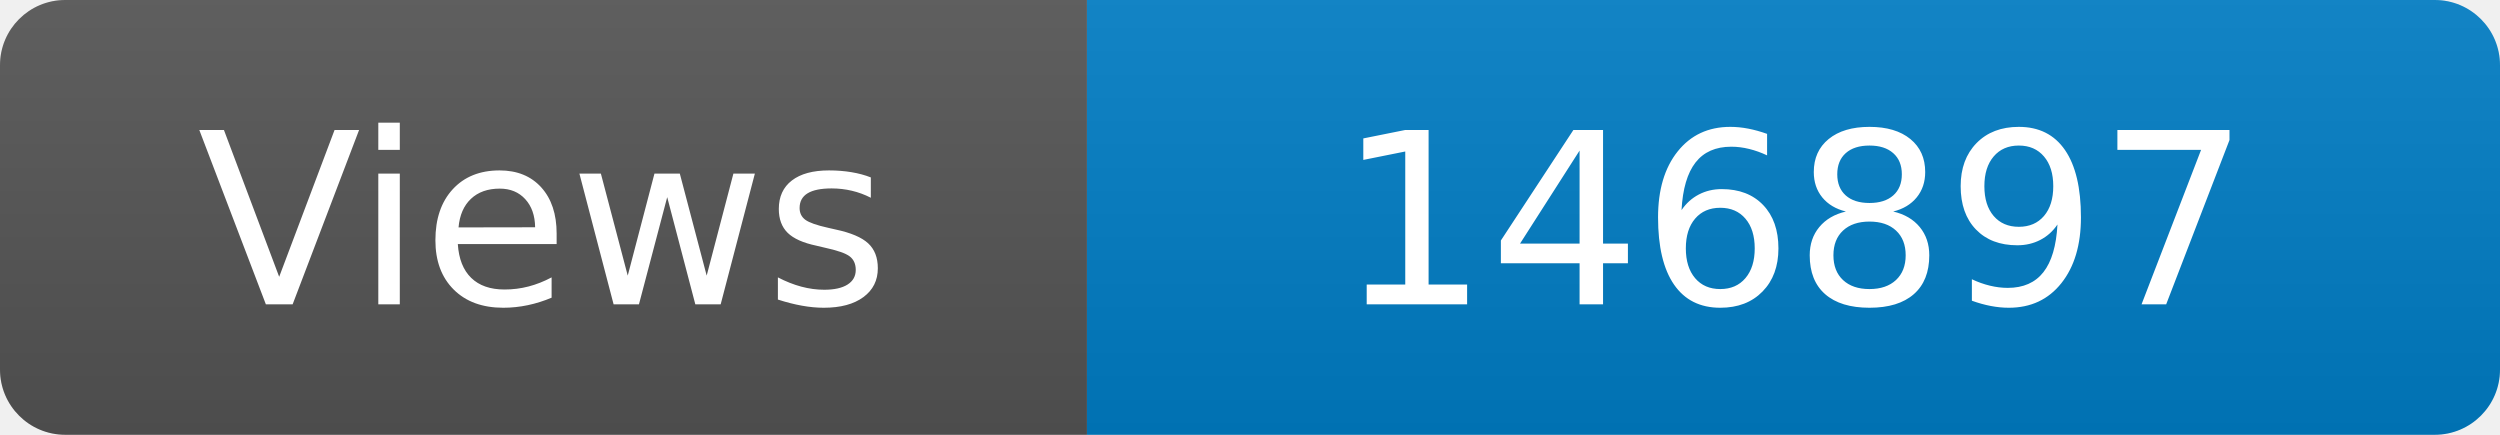
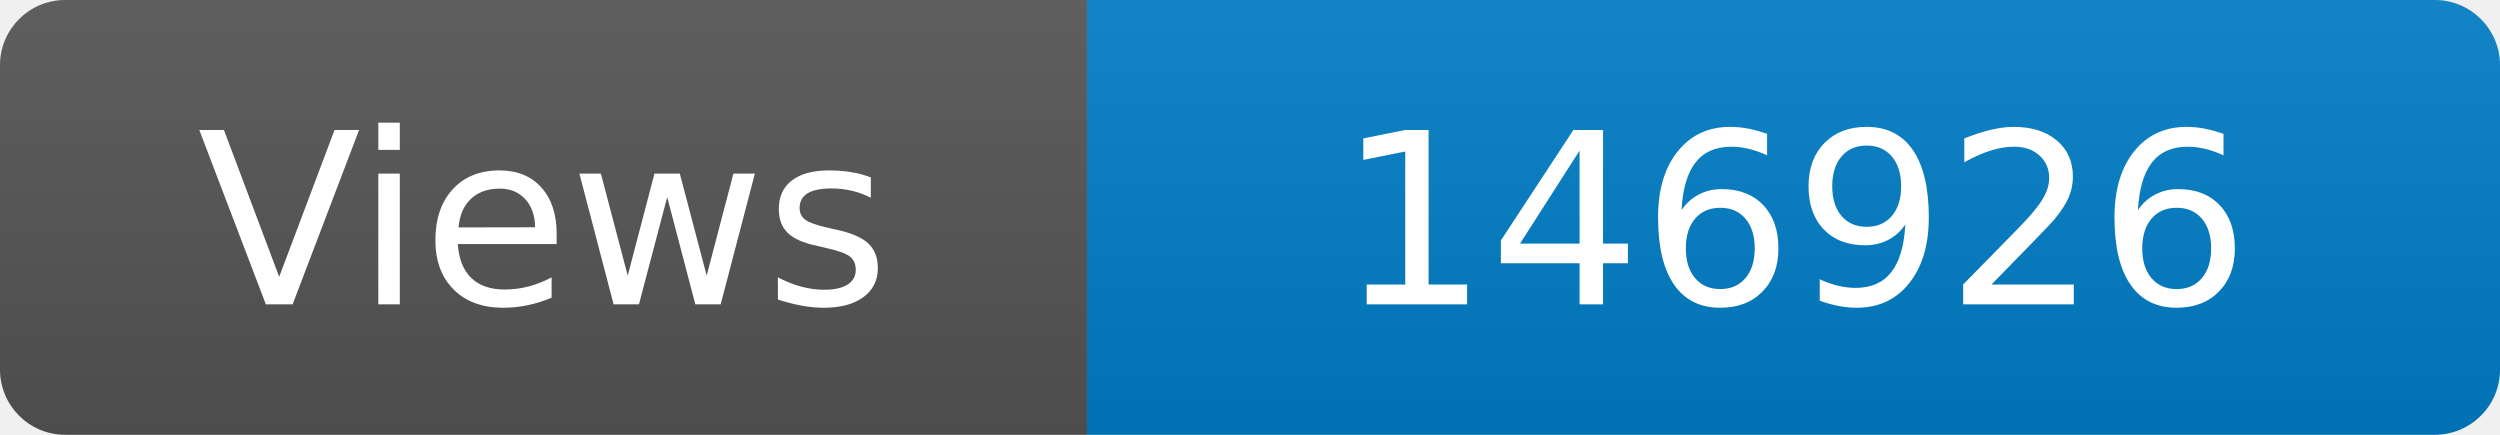
<svg xmlns="http://www.w3.org/2000/svg" width="115" height="20" role="img" aria-label="Maintained?: yes">
  <linearGradient id="s" x2="0" y2="100%">
    <stop offset="0" stop-color="#bbb" stop-opacity=".1" />
    <stop offset="1" stop-opacity=".1" />
  </linearGradient>
  <clipPath id="r">
    <rect width="115" height="20" rx="3" fill="#fff" />
  </clipPath>
  <g clip-path="url(#r)">
    <rect width="50" height="20" fill="#555" />
    <rect x="50" width="160" height="20" fill="#007ec6" />
    <rect width="115" height="20" fill="url(#s)" />
  </g>
  <g fill="#fff" text-anchor="middle" font-family="Verdana,Geneva,DejaVu Sans,sans-serif" font-size="110">
    <text x="250" y="140" transform="scale(.1)" fill="#fff">Views</text>
-     <text x="825" y="140" transform="scale(.1)" fill="#fff">146897</text>
+     <text x="825" y="140" transform="scale(.1)" fill="#fff">146926</text>
  </g>
</svg>
